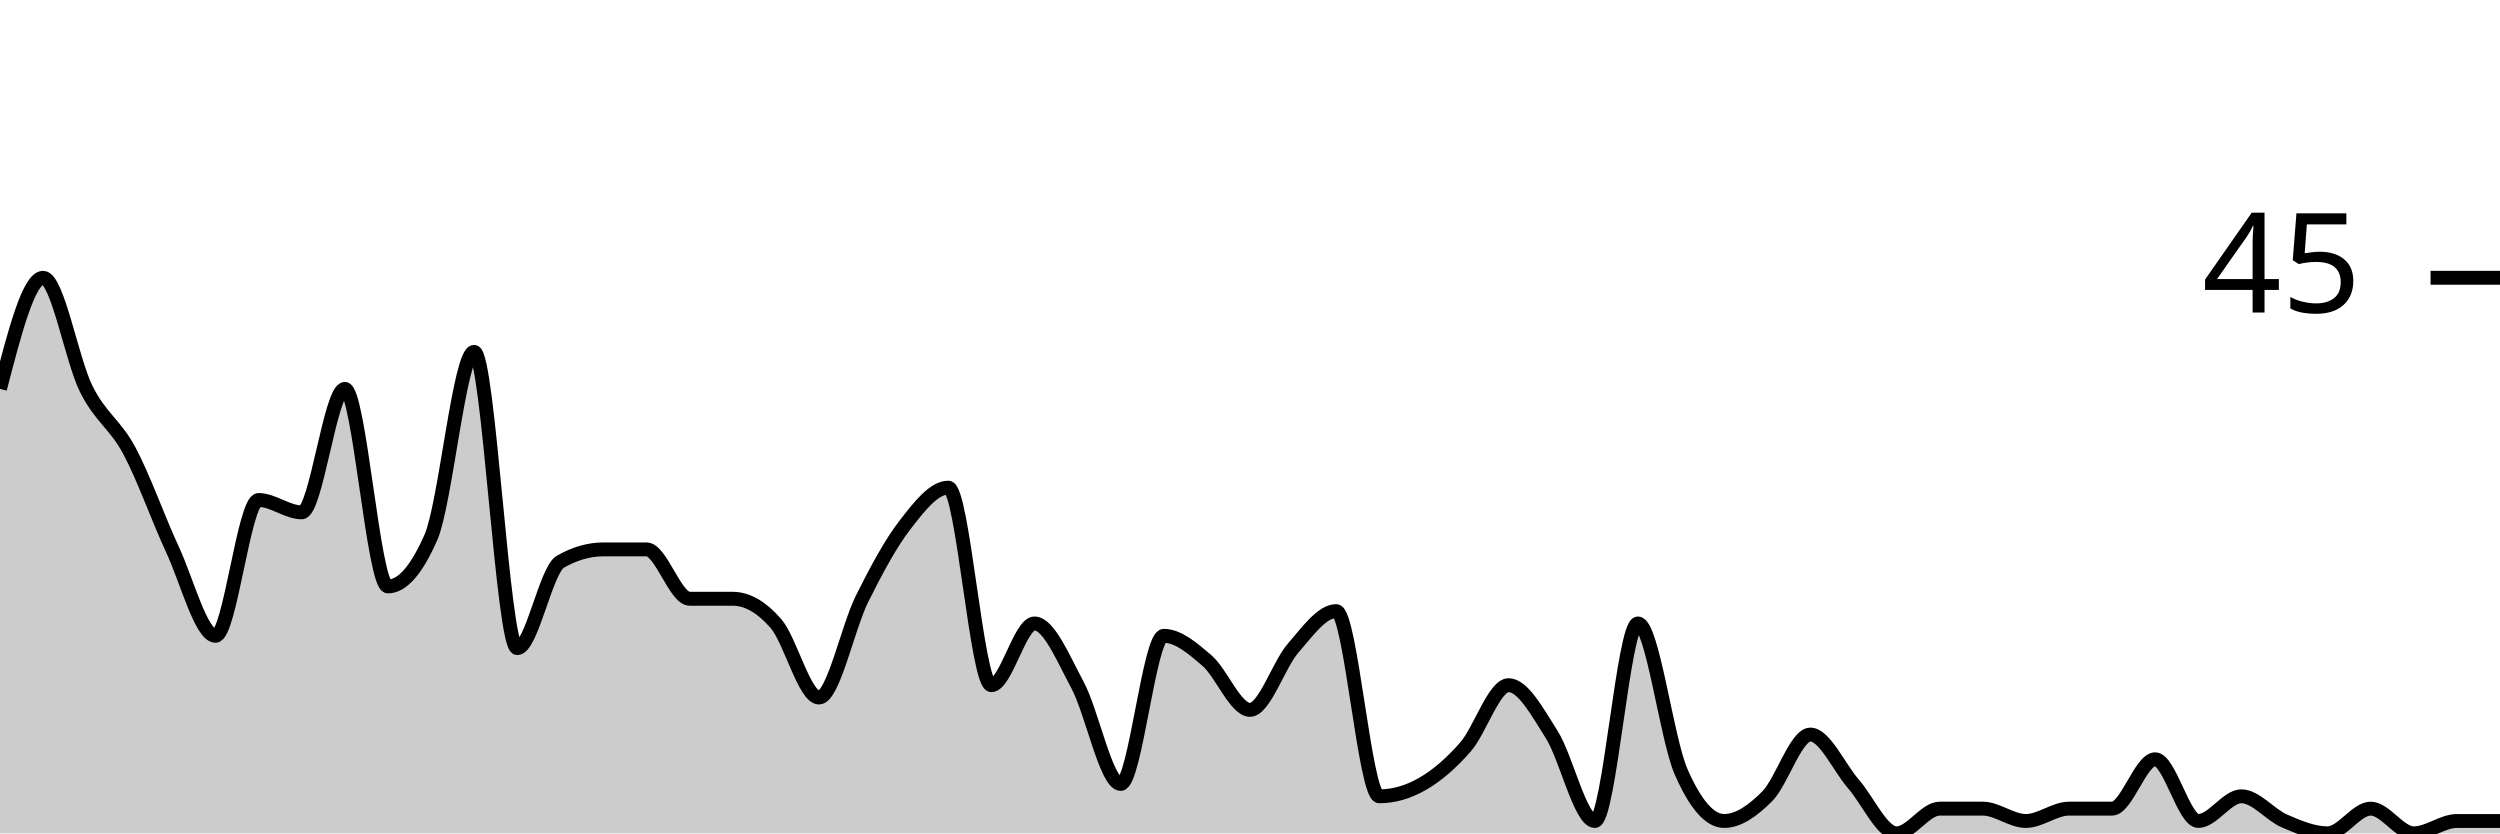
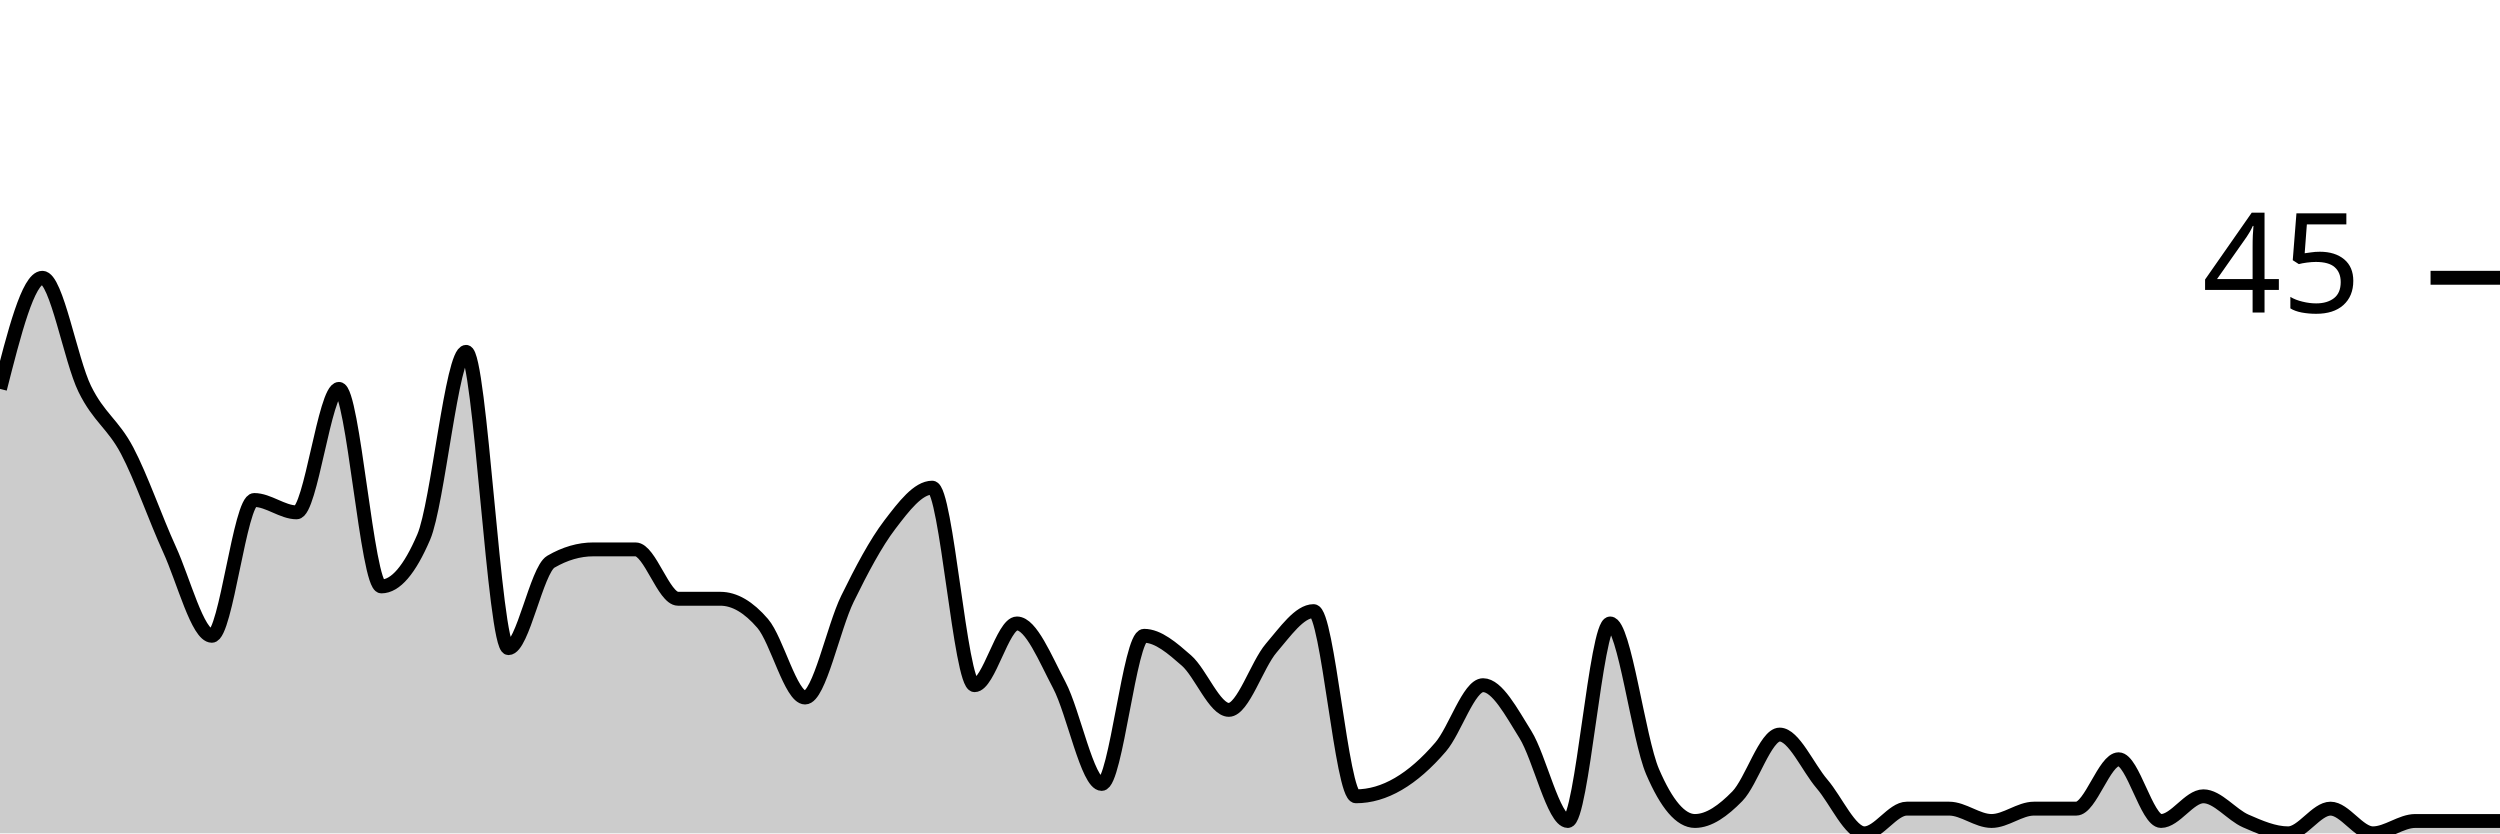
<svg xmlns="http://www.w3.org/2000/svg" viewBox="0 0 180 60">
  <g transform="translate(0,20)">
-     <path class="area" fill="rgba(0, 0, 0, 0.2)" d="M0,8C1.034,4,2.069,0,3.103,0C4.138,0,5.172,5.926,6.207,8C7.241,10.074,8.276,10.519,9.31,12.444C10.345,14.37,11.379,17.333,12.414,19.556C13.448,21.778,14.483,25.778,15.517,25.778C16.552,25.778,17.586,16,18.621,16C19.655,16,20.69,16.889,21.724,16.889C22.759,16.889,23.793,8,24.828,8C25.862,8,26.897,22.222,27.931,22.222C28.966,22.222,30,21.037,31.034,18.667C32.069,16.296,33.103,5.333,34.138,5.333C35.172,5.333,36.207,26.667,37.241,26.667C38.276,26.667,39.31,21.037,40.345,20.444C41.379,19.852,42.414,19.556,43.448,19.556C44.483,19.556,45.517,19.556,46.552,19.556C47.586,19.556,48.621,23.111,49.655,23.111C50.69,23.111,51.724,23.111,52.759,23.111C53.793,23.111,54.828,23.704,55.862,24.889C56.897,26.074,57.931,30.222,58.966,30.222C60,30.222,61.034,25.185,62.069,23.111C63.103,21.037,64.138,19.111,65.172,17.778C66.207,16.444,67.241,15.111,68.276,15.111C69.31,15.111,70.345,29.333,71.379,29.333C72.414,29.333,73.448,24.889,74.483,24.889C75.517,24.889,76.552,27.407,77.586,29.333C78.621,31.259,79.655,36.444,80.69,36.444C81.724,36.444,82.759,25.778,83.793,25.778C84.828,25.778,85.862,26.667,86.897,27.556C87.931,28.444,88.966,31.111,90,31.111C91.034,31.111,92.069,27.852,93.103,26.667C94.138,25.481,95.172,24,96.207,24C97.241,24,98.276,37.333,99.31,37.333C100.345,37.333,101.379,37.037,102.414,36.444C103.448,35.852,104.483,34.963,105.517,33.778C106.552,32.593,107.586,29.333,108.621,29.333C109.655,29.333,110.69,31.259,111.724,32.889C112.759,34.519,113.793,39.111,114.828,39.111C115.862,39.111,116.897,24.889,117.931,24.889C118.966,24.889,120,33.185,121.034,35.556C122.069,37.926,123.103,39.111,124.138,39.111C125.172,39.111,126.207,38.37,127.241,37.333C128.276,36.296,129.31,32.889,130.345,32.889C131.379,32.889,132.414,35.259,133.448,36.444C134.483,37.63,135.517,40,136.552,40C137.586,40,138.621,38.222,139.655,38.222C140.69,38.222,141.724,38.222,142.759,38.222C143.793,38.222,144.828,39.111,145.862,39.111C146.897,39.111,147.931,38.222,148.966,38.222C150,38.222,151.034,38.222,152.069,38.222C153.103,38.222,154.138,34.667,155.172,34.667C156.207,34.667,157.241,39.111,158.276,39.111C159.31,39.111,160.345,37.333,161.379,37.333C162.414,37.333,163.448,38.667,164.483,39.111C165.517,39.556,166.552,40,167.586,40C168.621,40,169.655,38.222,170.69,38.222C171.724,38.222,172.759,40,173.793,40C174.828,40,175.862,39.111,176.897,39.111C177.931,39.111,178.966,39.111,180,39.111L180,40C178.966,40,177.931,40,176.897,40C175.862,40,174.828,40,173.793,40C172.759,40,171.724,40,170.69,40C169.655,40,168.621,40,167.586,40C166.552,40,165.517,40,164.483,40C163.448,40,162.414,40,161.379,40C160.345,40,159.31,40,158.276,40C157.241,40,156.207,40,155.172,40C154.138,40,153.103,40,152.069,40C151.034,40,150,40,148.966,40C147.931,40,146.897,40,145.862,40C144.828,40,143.793,40,142.759,40C141.724,40,140.69,40,139.655,40C138.621,40,137.586,40,136.552,40C135.517,40,134.483,40,133.448,40C132.414,40,131.379,40,130.345,40C129.31,40,128.276,40,127.241,40C126.207,40,125.172,40,124.138,40C123.103,40,122.069,40,121.034,40C120,40,118.966,40,117.931,40C116.897,40,115.862,40,114.828,40C113.793,40,112.759,40,111.724,40C110.69,40,109.655,40,108.621,40C107.586,40,106.552,40,105.517,40C104.483,40,103.448,40,102.414,40C101.379,40,100.345,40,99.31,40C98.276,40,97.241,40,96.207,40C95.172,40,94.138,40,93.103,40C92.069,40,91.034,40,90,40C88.966,40,87.931,40,86.897,40C85.862,40,84.828,40,83.793,40C82.759,40,81.724,40,80.69,40C79.655,40,78.621,40,77.586,40C76.552,40,75.517,40,74.483,40C73.448,40,72.414,40,71.379,40C70.345,40,69.31,40,68.276,40C67.241,40,66.207,40,65.172,40C64.138,40,63.103,40,62.069,40C61.034,40,60,40,58.966,40C57.931,40,56.897,40,55.862,40C54.828,40,53.793,40,52.759,40C51.724,40,50.69,40,49.655,40C48.621,40,47.586,40,46.552,40C45.517,40,44.483,40,43.448,40C42.414,40,41.379,40,40.345,40C39.31,40,38.276,40,37.241,40C36.207,40,35.172,40,34.138,40C33.103,40,32.069,40,31.034,40C30,40,28.966,40,27.931,40C26.897,40,25.862,40,24.828,40C23.793,40,22.759,40,21.724,40C20.69,40,19.655,40,18.621,40C17.586,40,16.552,40,15.517,40C14.483,40,13.448,40,12.414,40C11.379,40,10.345,40,9.31,40C8.276,40,7.241,40,6.207,40C5.172,40,4.138,40,3.103,40C2.069,40,1.034,40,0,40Z" />
-     <path class="line" stroke="black" fill="none" d="M0,8C1.034,4,2.069,0,3.103,0C4.138,0,5.172,5.926,6.207,8C7.241,10.074,8.276,10.519,9.31,12.444C10.345,14.37,11.379,17.333,12.414,19.556C13.448,21.778,14.483,25.778,15.517,25.778C16.552,25.778,17.586,16,18.621,16C19.655,16,20.69,16.889,21.724,16.889C22.759,16.889,23.793,8,24.828,8C25.862,8,26.897,22.222,27.931,22.222C28.966,22.222,30,21.037,31.034,18.667C32.069,16.296,33.103,5.333,34.138,5.333C35.172,5.333,36.207,26.667,37.241,26.667C38.276,26.667,39.31,21.037,40.345,20.444C41.379,19.852,42.414,19.556,43.448,19.556C44.483,19.556,45.517,19.556,46.552,19.556C47.586,19.556,48.621,23.111,49.655,23.111C50.69,23.111,51.724,23.111,52.759,23.111C53.793,23.111,54.828,23.704,55.862,24.889C56.897,26.074,57.931,30.222,58.966,30.222C60,30.222,61.034,25.185,62.069,23.111C63.103,21.037,64.138,19.111,65.172,17.778C66.207,16.444,67.241,15.111,68.276,15.111C69.31,15.111,70.345,29.333,71.379,29.333C72.414,29.333,73.448,24.889,74.483,24.889C75.517,24.889,76.552,27.407,77.586,29.333C78.621,31.259,79.655,36.444,80.69,36.444C81.724,36.444,82.759,25.778,83.793,25.778C84.828,25.778,85.862,26.667,86.897,27.556C87.931,28.444,88.966,31.111,90,31.111C91.034,31.111,92.069,27.852,93.103,26.667C94.138,25.481,95.172,24,96.207,24C97.241,24,98.276,37.333,99.31,37.333C100.345,37.333,101.379,37.037,102.414,36.444C103.448,35.852,104.483,34.963,105.517,33.778C106.552,32.593,107.586,29.333,108.621,29.333C109.655,29.333,110.69,31.259,111.724,32.889C112.759,34.519,113.793,39.111,114.828,39.111C115.862,39.111,116.897,24.889,117.931,24.889C118.966,24.889,120,33.185,121.034,35.556C122.069,37.926,123.103,39.111,124.138,39.111C125.172,39.111,126.207,38.37,127.241,37.333C128.276,36.296,129.31,32.889,130.345,32.889C131.379,32.889,132.414,35.259,133.448,36.444C134.483,37.63,135.517,40,136.552,40C137.586,40,138.621,38.222,139.655,38.222C140.69,38.222,141.724,38.222,142.759,38.222C143.793,38.222,144.828,39.111,145.862,39.111C146.897,39.111,147.931,38.222,148.966,38.222C150,38.222,151.034,38.222,152.069,38.222C153.103,38.222,154.138,34.667,155.172,34.667C156.207,34.667,157.241,39.111,158.276,39.111C159.31,39.111,160.345,37.333,161.379,37.333C162.414,37.333,163.448,38.667,164.483,39.111C165.517,39.556,166.552,40,167.586,40C168.621,40,169.655,38.222,170.69,38.222C171.724,38.222,172.759,40,173.793,40C174.828,40,175.862,39.111,176.897,39.111C177.931,39.111,178.966,39.111,180,39.111" />
+     <path class="area" fill="rgba(0, 0, 0, 0.2)" d="M0,8C1.017,4,2.034,0,3.051,0C4.068,0,5.085,5.926,6.102,8C7.119,10.074,8.136,10.519,9.153,12.444C10.169,14.37,11.186,17.333,12.203,19.556C13.22,21.778,14.237,25.778,15.254,25.778C16.271,25.778,17.288,16,18.305,16C19.322,16,20.339,16.889,21.356,16.889C22.373,16.889,23.39,8,24.407,8C25.424,8,26.441,22.222,27.458,22.222C28.475,22.222,29.492,21.037,30.508,18.667C31.525,16.296,32.542,5.333,33.559,5.333C34.576,5.333,35.593,26.667,36.61,26.667C37.627,26.667,38.644,21.037,39.661,20.444C40.678,19.852,41.695,19.556,42.712,19.556C43.729,19.556,44.746,19.556,45.763,19.556C46.78,19.556,47.797,23.111,48.814,23.111C49.831,23.111,50.847,23.111,51.864,23.111C52.881,23.111,53.898,23.704,54.915,24.889C55.932,26.074,56.949,30.222,57.966,30.222C58.983,30.222,60,25.185,61.017,23.111C62.034,21.037,63.051,19.111,64.068,17.778C65.085,16.444,66.102,15.111,67.119,15.111C68.136,15.111,69.153,29.333,70.169,29.333C71.186,29.333,72.203,24.889,73.22,24.889C74.237,24.889,75.254,27.407,76.271,29.333C77.288,31.259,78.305,36.444,79.322,36.444C80.339,36.444,81.356,25.778,82.373,25.778C83.39,25.778,84.407,26.667,85.424,27.556C86.441,28.444,87.458,31.111,88.475,31.111C89.492,31.111,90.508,27.852,91.525,26.667C92.542,25.481,93.559,24,94.576,24C95.593,24,96.61,37.333,97.627,37.333C98.644,37.333,99.661,37.037,100.678,36.444C101.695,35.852,102.712,34.963,103.729,33.778C104.746,32.593,105.763,29.333,106.78,29.333C107.797,29.333,108.814,31.259,109.831,32.889C110.847,34.519,111.864,39.111,112.881,39.111C113.898,39.111,114.915,24.889,115.932,24.889C116.949,24.889,117.966,33.185,118.983,35.556C120,37.926,121.017,39.111,122.034,39.111C123.051,39.111,124.068,38.37,125.085,37.333C126.102,36.296,127.119,32.889,128.136,32.889C129.153,32.889,130.169,35.259,131.186,36.444C132.203,37.63,133.22,40,134.237,40C135.254,40,136.271,38.222,137.288,38.222C138.305,38.222,139.322,38.222,140.339,38.222C141.356,38.222,142.373,39.111,143.39,39.111C144.407,39.111,145.424,38.222,146.441,38.222C147.458,38.222,148.475,38.222,149.492,38.222C150.508,38.222,151.525,34.667,152.542,34.667C153.559,34.667,154.576,39.111,155.593,39.111C156.61,39.111,157.627,37.333,158.644,37.333C159.661,37.333,160.678,38.667,161.695,39.111C162.712,39.556,163.729,40,164.746,40C165.763,40,166.78,38.222,167.797,38.222C168.814,38.222,169.831,40,170.847,40C171.864,40,172.881,39.111,173.898,39.111C174.915,39.111,175.932,39.111,176.949,39.111C177.966,39.111,178.983,39.111,180,39.111L180,40C178.983,40,177.966,40,176.949,40C175.932,40,174.915,40,173.898,40C172.881,40,171.864,40,170.847,40C169.831,40,168.814,40,167.797,40C166.78,40,165.763,40,164.746,40C163.729,40,162.712,40,161.695,40C160.678,40,159.661,40,158.644,40C157.627,40,156.61,40,155.593,40C154.576,40,153.559,40,152.542,40C151.525,40,150.508,40,149.492,40C148.475,40,147.458,40,146.441,40C145.424,40,144.407,40,143.39,40C142.373,40,141.356,40,140.339,40C139.322,40,138.305,40,137.288,40C136.271,40,135.254,40,134.237,40C133.22,40,132.203,40,131.186,40C130.169,40,129.153,40,128.136,40C127.119,40,126.102,40,125.085,40C124.068,40,123.051,40,122.034,40C121.017,40,120,40,118.983,40C117.966,40,116.949,40,115.932,40C114.915,40,113.898,40,112.881,40C111.864,40,110.847,40,109.831,40C108.814,40,107.797,40,106.78,40C105.763,40,104.746,40,103.729,40C102.712,40,101.695,40,100.678,40C99.661,40,98.644,40,97.627,40C96.61,40,95.593,40,94.576,40C93.559,40,92.542,40,91.525,40C90.508,40,89.492,40,88.475,40C87.458,40,86.441,40,85.424,40C84.407,40,83.39,40,82.373,40C81.356,40,80.339,40,79.322,40C78.305,40,77.288,40,76.271,40C75.254,40,74.237,40,73.22,40C72.203,40,71.186,40,70.169,40C69.153,40,68.136,40,67.119,40C66.102,40,65.085,40,64.068,40C63.051,40,62.034,40,61.017,40C60,40,58.983,40,57.966,40C56.949,40,55.932,40,54.915,40C53.898,40,52.881,40,51.864,40C50.847,40,49.831,40,48.814,40C47.797,40,46.78,40,45.763,40C44.746,40,43.729,40,42.712,40C41.695,40,40.678,40,39.661,40C38.644,40,37.627,40,36.61,40C35.593,40,34.576,40,33.559,40C32.542,40,31.525,40,30.508,40C29.492,40,28.475,40,27.458,40C26.441,40,25.424,40,24.407,40C23.39,40,22.373,40,21.356,40C20.339,40,19.322,40,18.305,40C17.288,40,16.271,40,15.254,40C14.237,40,13.22,40,12.203,40C11.186,40,10.169,40,9.153,40C8.136,40,7.119,40,6.102,40C5.085,40,4.068,40,3.051,40C2.034,40,1.017,40,0,40Z" />
+     <path class="line" stroke="black" fill="none" d="M0,8C1.017,4,2.034,0,3.051,0C4.068,0,5.085,5.926,6.102,8C7.119,10.074,8.136,10.519,9.153,12.444C10.169,14.37,11.186,17.333,12.203,19.556C13.22,21.778,14.237,25.778,15.254,25.778C16.271,25.778,17.288,16,18.305,16C19.322,16,20.339,16.889,21.356,16.889C22.373,16.889,23.39,8,24.407,8C25.424,8,26.441,22.222,27.458,22.222C28.475,22.222,29.492,21.037,30.508,18.667C31.525,16.296,32.542,5.333,33.559,5.333C34.576,5.333,35.593,26.667,36.61,26.667C37.627,26.667,38.644,21.037,39.661,20.444C40.678,19.852,41.695,19.556,42.712,19.556C43.729,19.556,44.746,19.556,45.763,19.556C46.78,19.556,47.797,23.111,48.814,23.111C49.831,23.111,50.847,23.111,51.864,23.111C52.881,23.111,53.898,23.704,54.915,24.889C55.932,26.074,56.949,30.222,57.966,30.222C58.983,30.222,60,25.185,61.017,23.111C62.034,21.037,63.051,19.111,64.068,17.778C65.085,16.444,66.102,15.111,67.119,15.111C68.136,15.111,69.153,29.333,70.169,29.333C71.186,29.333,72.203,24.889,73.22,24.889C74.237,24.889,75.254,27.407,76.271,29.333C77.288,31.259,78.305,36.444,79.322,36.444C80.339,36.444,81.356,25.778,82.373,25.778C83.39,25.778,84.407,26.667,85.424,27.556C86.441,28.444,87.458,31.111,88.475,31.111C89.492,31.111,90.508,27.852,91.525,26.667C92.542,25.481,93.559,24,94.576,24C95.593,24,96.61,37.333,97.627,37.333C98.644,37.333,99.661,37.037,100.678,36.444C101.695,35.852,102.712,34.963,103.729,33.778C104.746,32.593,105.763,29.333,106.78,29.333C107.797,29.333,108.814,31.259,109.831,32.889C110.847,34.519,111.864,39.111,112.881,39.111C113.898,39.111,114.915,24.889,115.932,24.889C116.949,24.889,117.966,33.185,118.983,35.556C120,37.926,121.017,39.111,122.034,39.111C123.051,39.111,124.068,38.37,125.085,37.333C126.102,36.296,127.119,32.889,128.136,32.889C129.153,32.889,130.169,35.259,131.186,36.444C132.203,37.63,133.22,40,134.237,40C135.254,40,136.271,38.222,137.288,38.222C138.305,38.222,139.322,38.222,140.339,38.222C141.356,38.222,142.373,39.111,143.39,39.111C144.407,39.111,145.424,38.222,146.441,38.222C147.458,38.222,148.475,38.222,149.492,38.222C150.508,38.222,151.525,34.667,152.542,34.667C153.559,34.667,154.576,39.111,155.593,39.111C156.61,39.111,157.627,37.333,158.644,37.333C159.661,37.333,160.678,38.667,161.695,39.111C162.712,39.556,163.729,40,164.746,40C165.763,40,166.78,38.222,167.797,38.222C168.814,38.222,169.831,40,170.847,40C171.864,40,172.881,39.111,173.898,39.111C174.915,39.111,175.932,39.111,176.949,39.111C177.966,39.111,178.983,39.111,180,39.111" />
    <path class="axis-ceiling" stroke-width="1" stroke="black" fill="none" d="M175,0L180,0" />
    <text class="axis-ceiling-label" font-family="sans-serif" text-anchor="end" font-size="10px" x="170" y="2.5">45</text>
  </g>
</svg>
